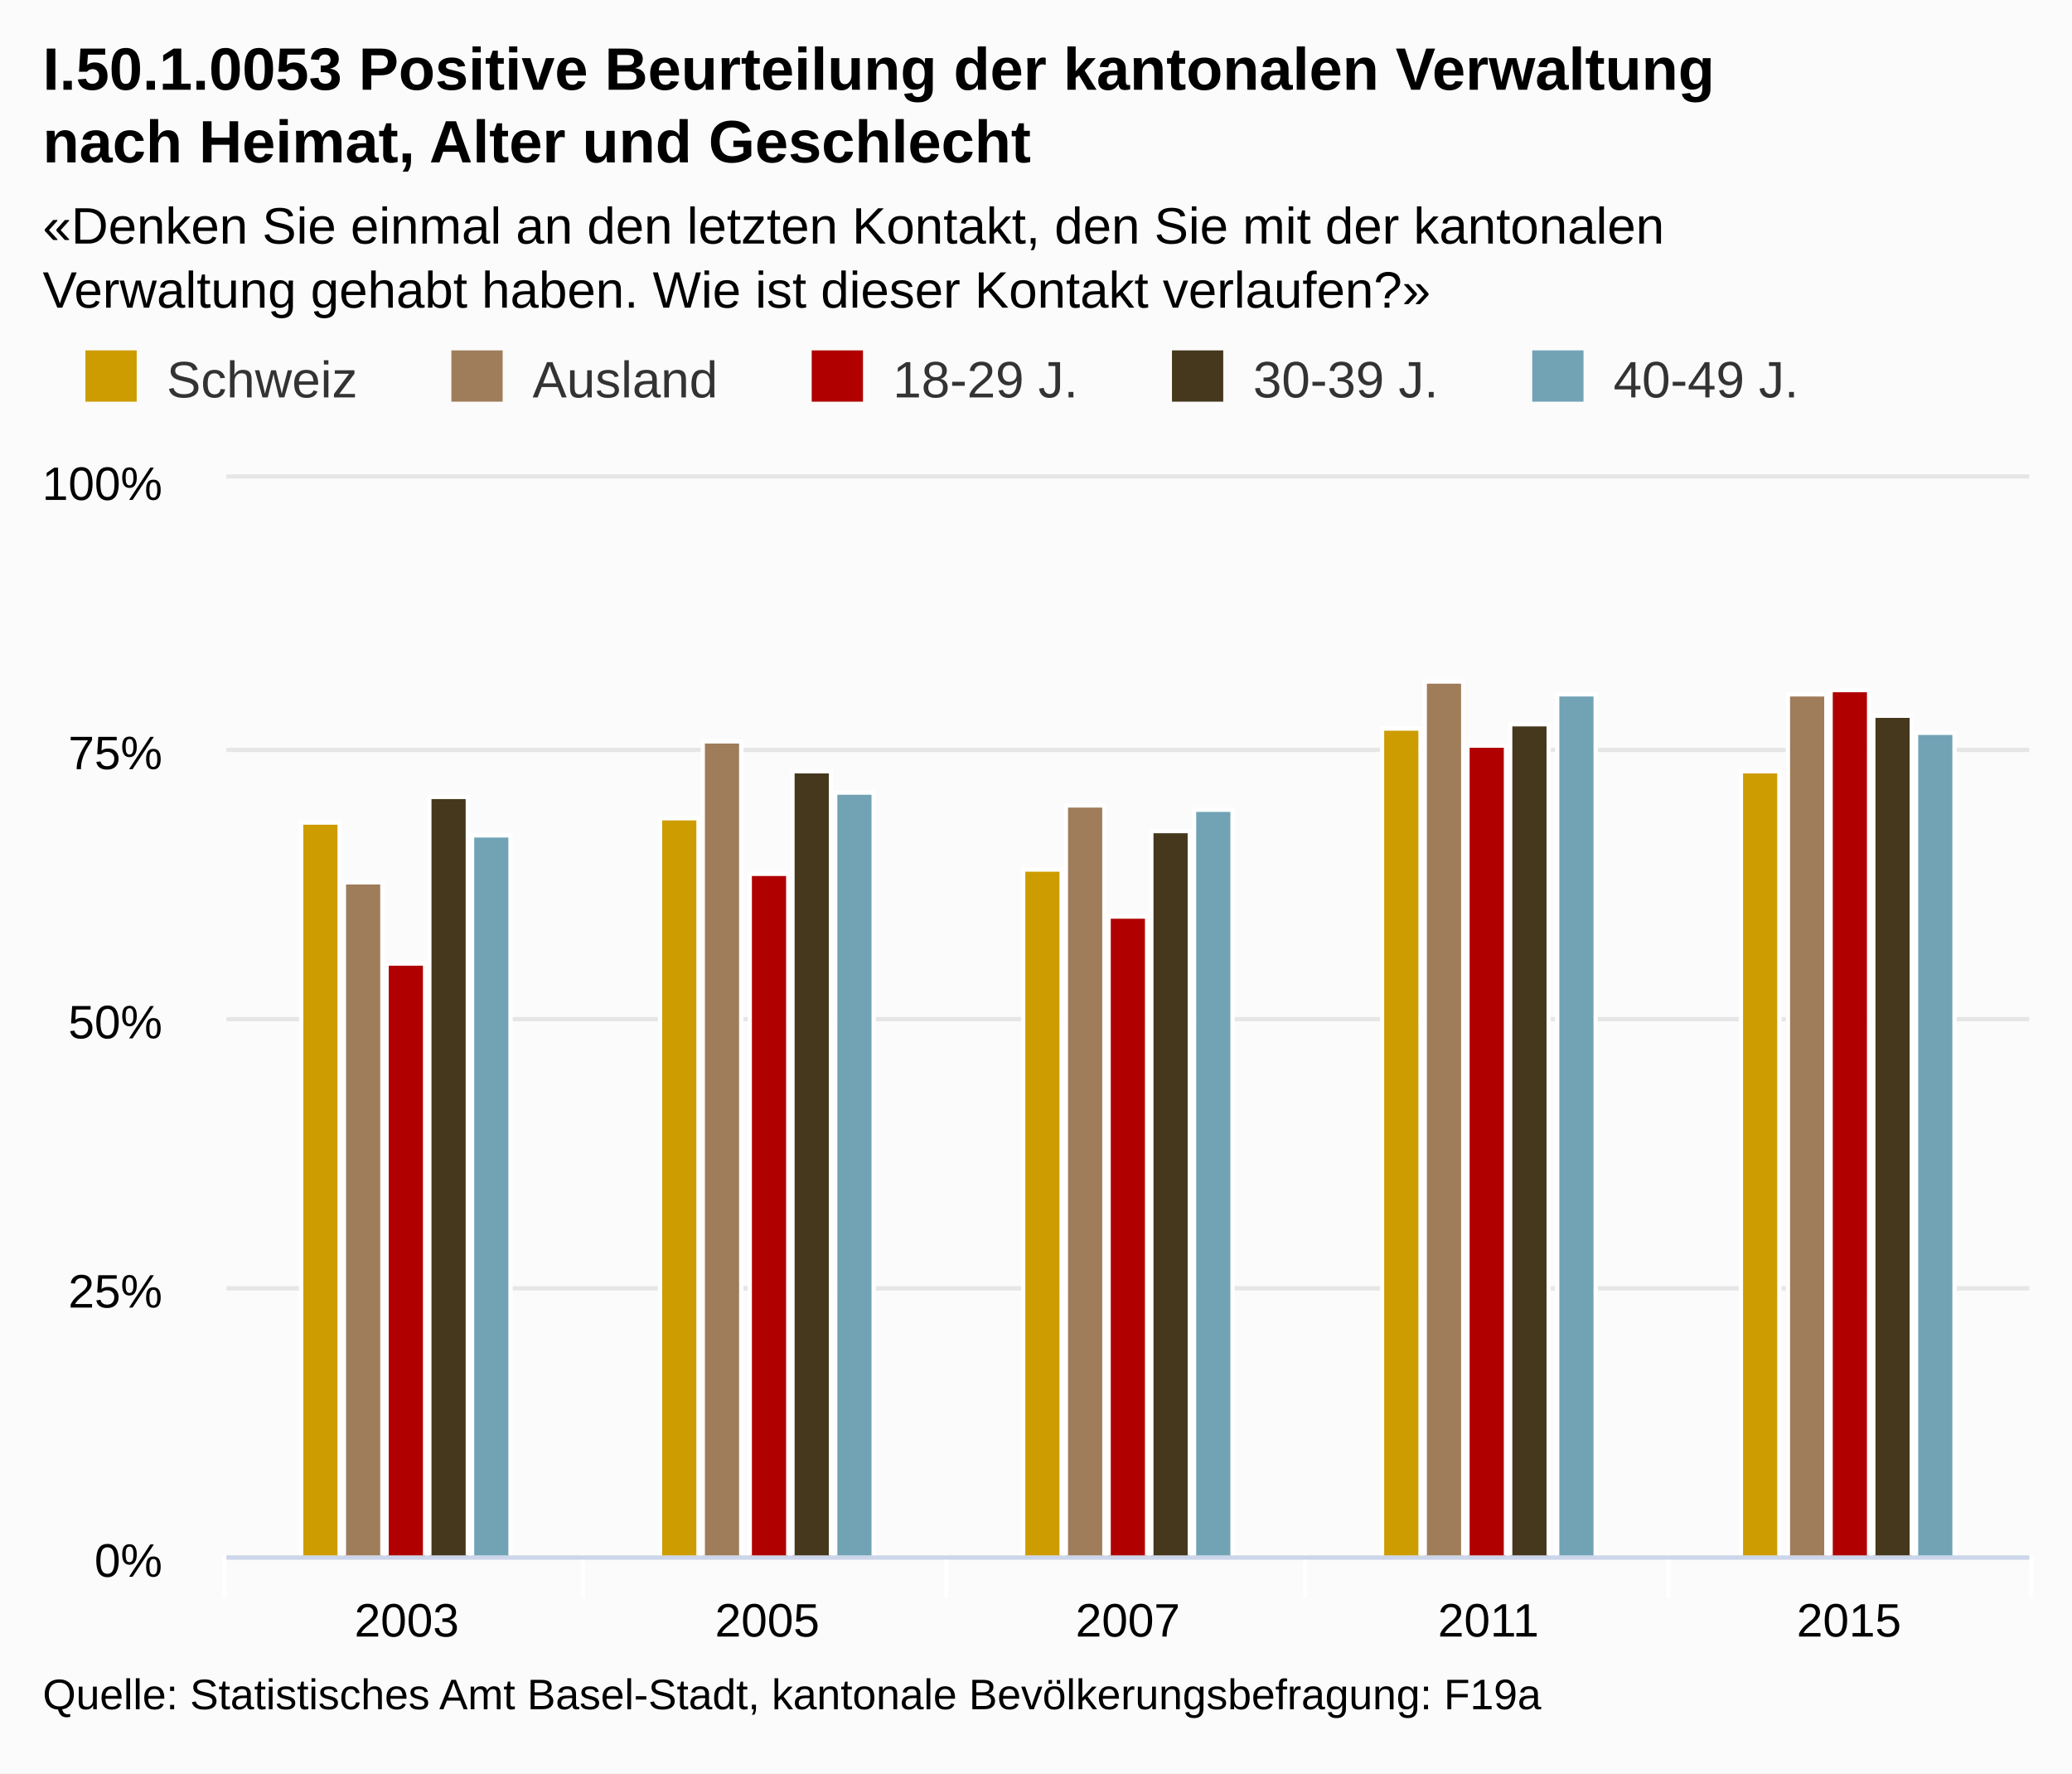
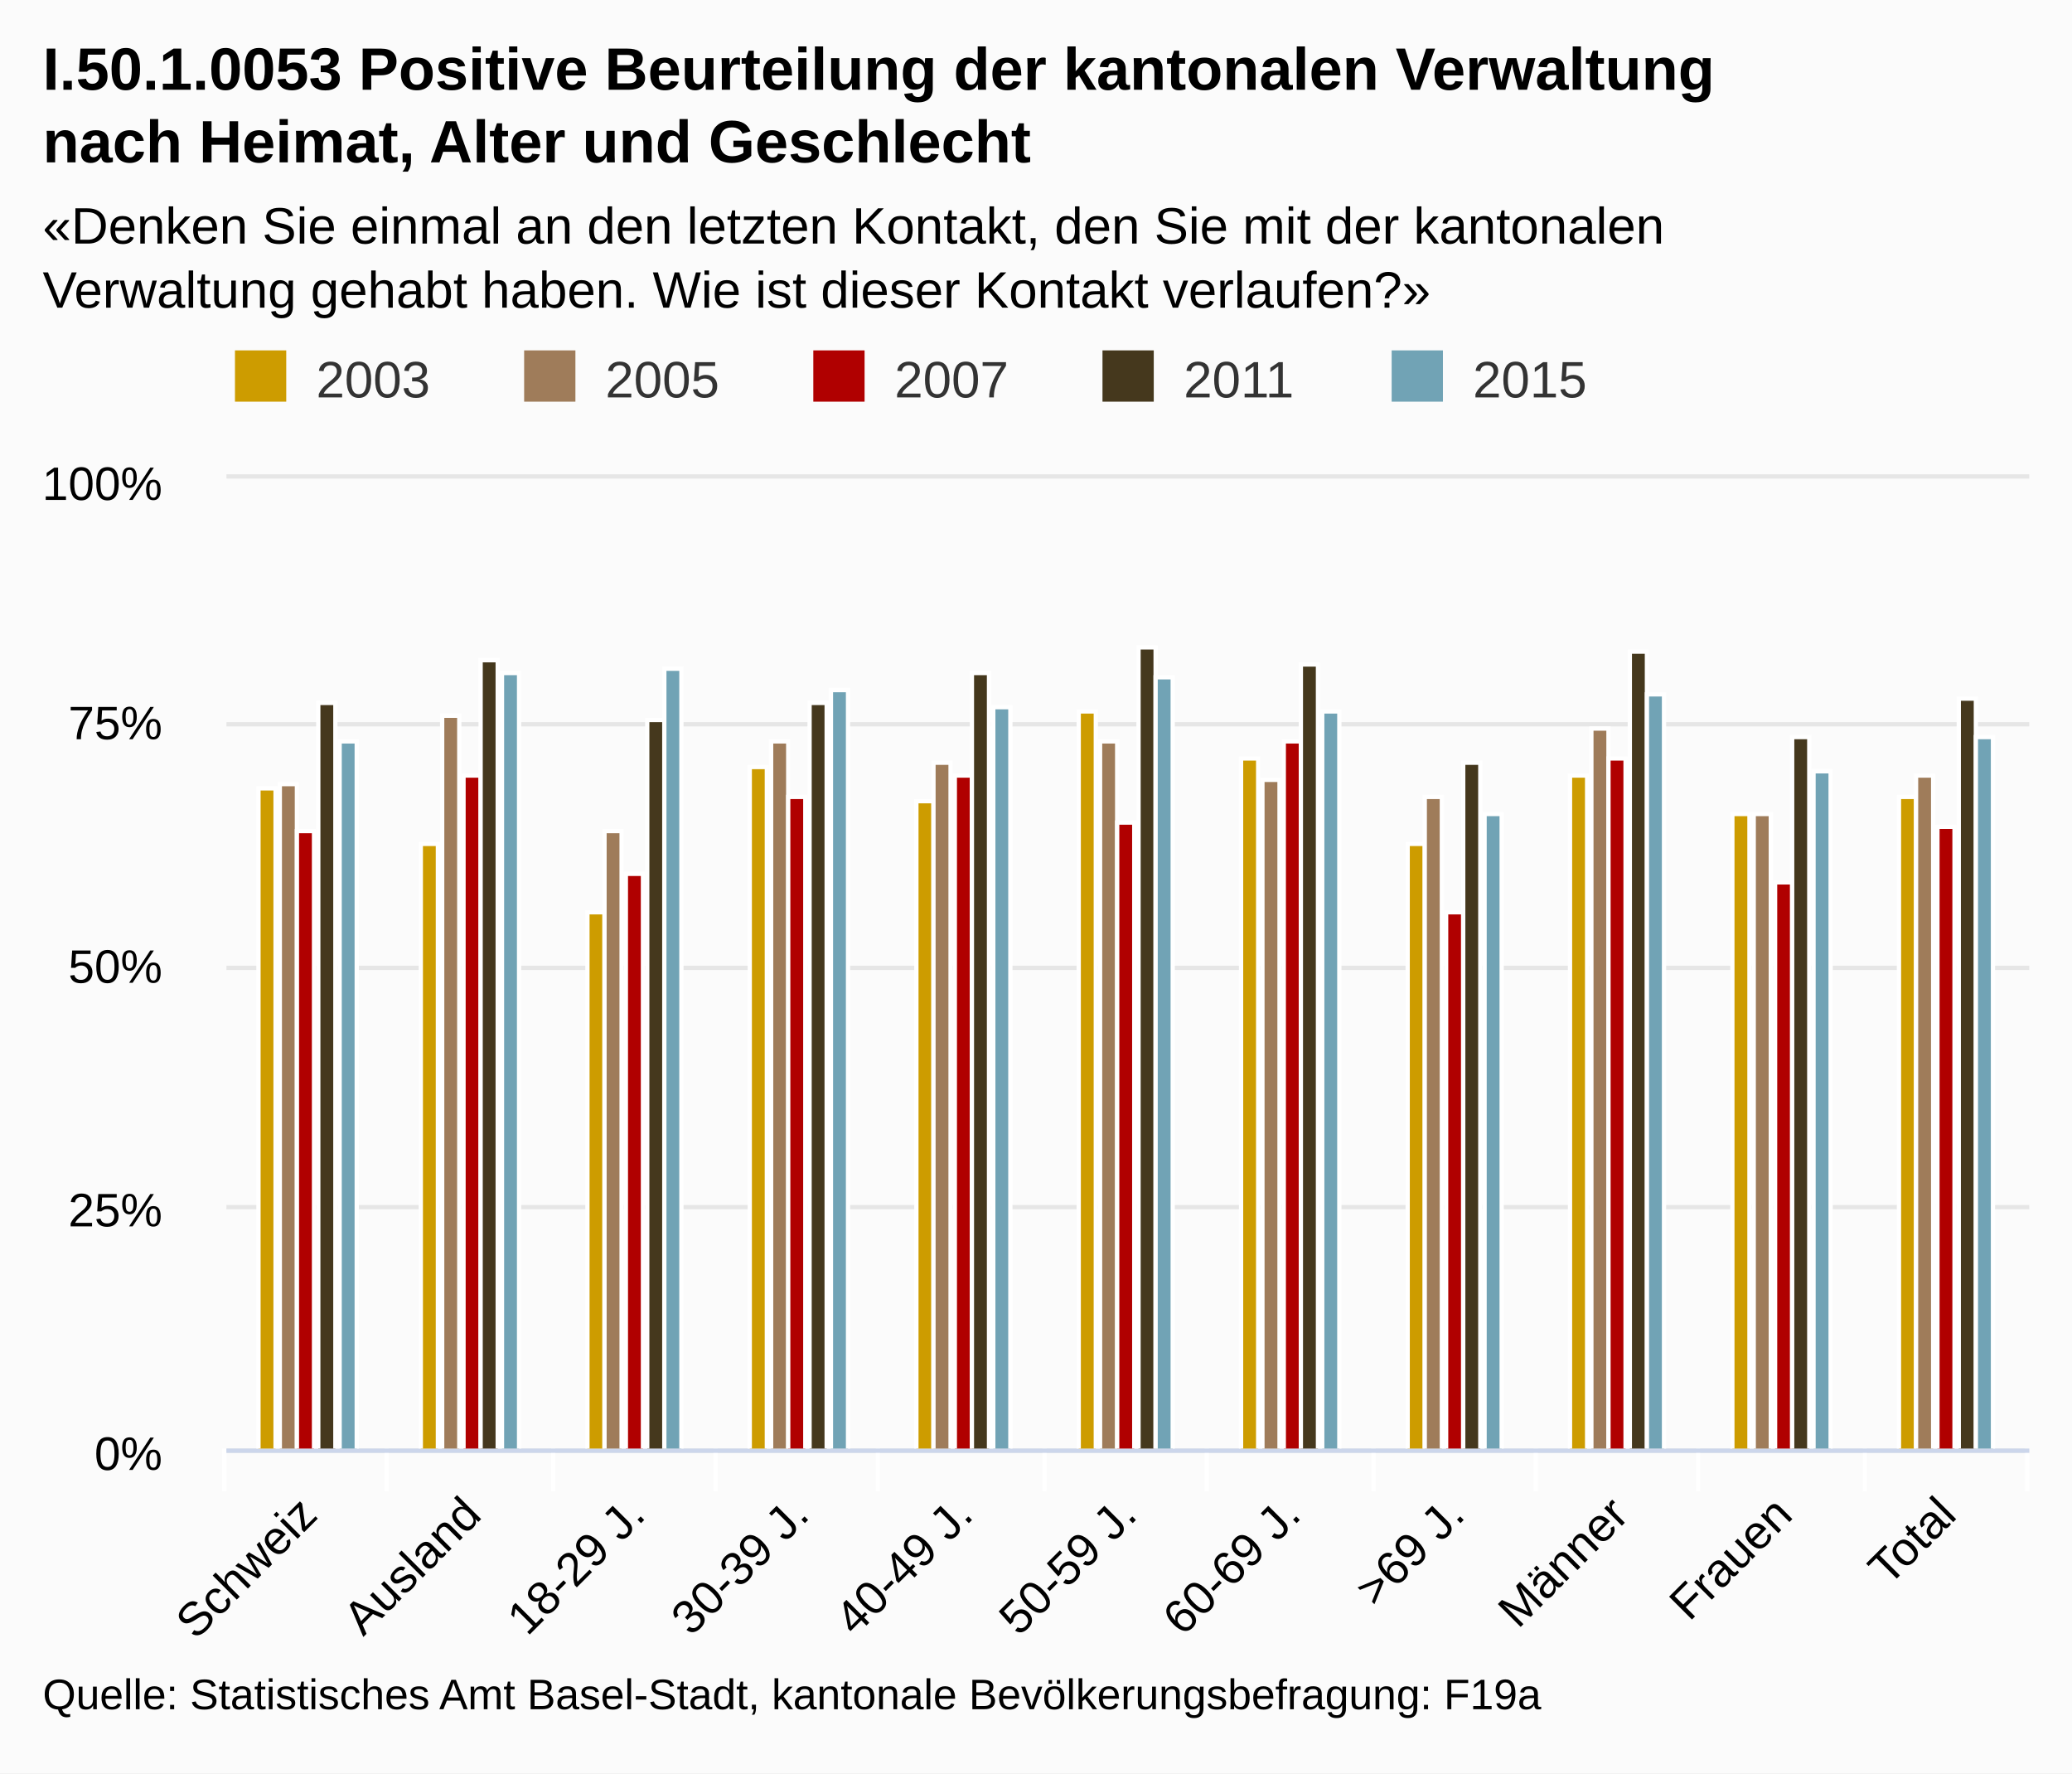
<svg xmlns="http://www.w3.org/2000/svg" class="highcharts-root" viewBox="0 0 485 415" font-family="Arial" font-size="12">
  <defs>
    <clipPath id="a">
-       <path fill="none" d="M0 0h422v252H0z" />
+       <path fill="none" d="M0 0h422v227H0z" />
    </clipPath>
  </defs>
  <rect fill="#fbfbfb" class="highcharts-background" width="485" height="415" rx="0" ry="0" />
-   <path fill="none" class="highcharts-plot-background" d="M53 112h422v252H53z" />
+   <path fill="none" class="highcharts-plot-background" d="M53 112h422v227H53z" />
  <g class="highcharts-grid highcharts-xaxis-grid">
-     <path fill="none" class="highcharts-grid-line" d="M136.5 112v252m85-252v252m84-252v252m85-252v252m84-252v252m-422-252v252" />
+     <path fill="none" class="highcharts-grid-line" d="M90.5 112v227m39-227v227m38-227v227m38-227v227m39-227v227m38-227v227m39-227v227m38-227v227m38-227v227m39-227v227m38-227v227m-422-227v227" />
  </g>
  <g class="highcharts-grid highcharts-yaxis-grid">
-     <path fill="none" stroke="#e6e6e6" class="highcharts-grid-line" d="M53 364.5h422m-422-63h422m-422-63h422m-422-63h422m-422-64h422" />
+     <path fill="none" stroke="#e6e6e6" class="highcharts-grid-line" d="M53 339.5h422m-422-57h422m-422-56h422m-422-57h422m-422-58h422" />
  </g>
-   <path fill="none" class="highcharts-plot-border" d="M53 112h422v252H53z" />
+   <path fill="none" class="highcharts-plot-border" d="M53 112h422v227H53z" />
  <g class="highcharts-axis highcharts-xaxis">
-     <path fill="none" class="highcharts-tick" stroke="#FFF" d="M136.5 364v10m85-10v10m84-10v10m85-10v10m85-10v10m-423-10v10" />
-     <path fill="none" class="highcharts-axis-line" stroke="#ccd6eb" d="M53 364.5h422" />
+     <path fill="none" class="highcharts-tick" stroke="#FFF" d="M90.5 339v10m39-10v10m38-10v10m38-10v10m39-10v10m38-10v10m39-10v10m38-10v10m38-10v10m39-10v10m38-10v10m-422-10v10" />
+     <path fill="none" class="highcharts-axis-line" stroke="#ccd6eb" d="M53 339.5h422" />
  </g>
  <g class="highcharts-axis highcharts-yaxis">
-     <path fill="none" class="highcharts-axis-line" d="M53 112v252" />
+     <path fill="none" class="highcharts-axis-line" d="M53 112v227" />
  </g>
  <g class="highcharts-series-group">
    <g class="highcharts-series highcharts-series-0 highcharts-column-series highcharts-color-undefined highcharts-tracker" transform="translate(53 112)" clip-path="url(#a)">
-       <path fill="#cd9c00" class="highcharts-point" stroke="#fff" d="M17.5 80.5h9v172h-9zm84-1h9v173h-9zm85 12h9v161h-9zm84-33h9v194h-9zm84 10h9v184h-9z" />
+       <path fill="#cd9c00" class="highcharts-point" stroke="#fff" d="M7.5 72.5h4v155h-4zm38 13h4v142h-4zm39 16h4v126h-4zm38-34h4v160h-4zm39 8h4v152h-4zm38-21h4v173h-4zm38 11h4v162h-4zm39 20h4v142h-4zm38-16h4v158h-4zm38 9h4v149h-4zm39-4h4v153h-4z" />
    </g>
    <g class="highcharts-series highcharts-series-1 highcharts-column-series highcharts-color-undefined highcharts-tracker" transform="translate(53 112)" clip-path="url(#a)">
-       <path fill="#9f7c5a" class="highcharts-point" stroke="#fff" d="M27.5 94.5h9v158h-9zm84-33h9v191h-9zm85 15h9v176h-9zm84-29h9v205h-9zm85 3h9v202h-9z" />
+       <path fill="#9f7c5a" class="highcharts-point" stroke="#fff" d="M12.5 71.5h4v156h-4zm38-16h4v172h-4zm38 27h4v145h-4zm39-21h4v166h-4zm38 5h4v161h-4zm39-5h4v166h-4zm38 9h4v157h-4zm38 4h4v153h-4zm39-16h4v169h-4zm38 20h4v149h-4zm38-9h4v158h-4z" />
    </g>
    <g class="highcharts-series highcharts-series-2 highcharts-column-series highcharts-color-undefined highcharts-tracker" transform="translate(53 112)" clip-path="url(#a)">
-       <path fill="#b00000" class="highcharts-point" stroke="#fff" d="M37.5 113.5h9v139h-9zm85-21h9v160h-9zm84 10h9v150h-9zm84-40h9v190h-9zm85-13h9v203h-9z" />
+       <path fill="#b00000" class="highcharts-point" stroke="#fff" d="M16.5 82.5h4v145h-4zm39-13h4v158h-4zm38 23h4v135h-4zm38-18h4v153h-4zm39-5h4v158h-4zm38 11h4v147h-4zm39-19h4v166h-4zm38 40h4v126h-4zm38-36h4v162h-4zm39 29h4v133h-4zm38-13h4v146h-4z" />
    </g>
    <g class="highcharts-series highcharts-series-3 highcharts-column-series highcharts-color-undefined highcharts-tracker" transform="translate(53 112)" clip-path="url(#a)">
-       <path fill="#45381d" class="highcharts-point" stroke="#fff" d="M47.5 74.5h9v178h-9zm85-6h9v184h-9zm84 14h9v170h-9zm84-25h9v195h-9zm85-2h9v197h-9z" />
+       <path fill="#45381d" class="highcharts-point" stroke="#fff" d="M21.5 52.5h4v175h-4zm38-10h4v185h-4zm39 14h4v171h-4zm38-4h4v175h-4zm38-7h4v182h-4zm39-6h4v188h-4zm38 4h4v184h-4zm38 23h4v161h-4zm39-26h4v187h-4zm38 20h4v167h-4zm39-9h4v176h-4z" />
    </g>
    <g class="highcharts-series highcharts-series-4 highcharts-column-series highcharts-color-undefined highcharts-tracker" transform="translate(53 112)" clip-path="url(#a)">
-       <path fill="#71a3b5" class="highcharts-point" stroke="#fff" d="M57.5 83.5h9v169h-9zm85-10h9v179h-9zm84 4h9v175h-9zm85-27h9v202h-9zm84 9h9v193h-9z" />
+       <path fill="#71a3b5" class="highcharts-point" stroke="#fff" d="M26.5 61.5h4v166h-4zm38-16h4v182h-4zm38-1h4v183h-4zm39 5h4v178h-4zm38 4h4v174h-4zm38-7h4v181h-4zm39 8h4v173h-4zm38 24h4v149h-4zm38-28h4v177h-4zm39 18h4v159h-4zm38-8h4v167h-4z" />
    </g>
  </g>
  <text x="10" class="highcharts-title" y="21" color="#000" font-size="14" font-weight="700">
    <tspan>I.50.1.0053 Positive Beurteilung der kantonalen Verwaltung</tspan>
    <tspan dy="17" x="10">nach Heimat, Alter und Geschlecht</tspan>
  </text>
  <text x="10" class="highcharts-subtitle" y="57" color="#000" font-weight="400">
    <tspan>«Denken Sie einmal an den letzten Kontakt, den Sie mit der kantonalen</tspan>
    <tspan dy="15" x="10">Verwaltung gehabt haben. Wie ist dieser Kontakt verlaufen?»</tspan>
  </text>
-   <g class="highcharts-legend" transform="translate(10 75)">
-     <rect fill="none" class="highcharts-legend-box" rx="0" ry="0" width="418" height="25" />
+   <g class="highcharts-legend" transform="translate(45 75)">
+     <rect fill="none" class="highcharts-legend-box" rx="0" ry="0" width="334" height="25" />
    <g class="highcharts-legend-item highcharts-column-series highcharts-color-undefined highcharts-series-0">
      <text x="21" y="15" color="#333" font-weight="400" cursor="pointer" fill="#333" transform="translate(8 3)">
-                 Schweiz
+                 2003
            </text>
      <path fill="#cd9c00" class="highcharts-point" d="M10 7h12v12H10z" />
    </g>
    <g class="highcharts-legend-item highcharts-column-series highcharts-color-undefined highcharts-series-1">
-       <text x="21" y="15" color="#333" font-weight="400" cursor="pointer" fill="#333" transform="translate(93.656 3)">
-                 Ausland
+       <text x="21" y="15" color="#333" font-weight="400" cursor="pointer" fill="#333" transform="translate(75.688 3)">
+                 2005
            </text>
-       <path fill="#9f7c5a" class="highcharts-point" d="M95.656 7h12v12h-12z" />
+       <path fill="#9f7c5a" class="highcharts-point" d="M77.688 7h12v12h-12z" />
    </g>
    <g class="highcharts-legend-item highcharts-column-series highcharts-color-undefined highcharts-series-2">
-       <text x="21" y="15" color="#333" font-weight="400" cursor="pointer" fill="#333" transform="translate(178 3)">
-         <tspan>18-29 J.</tspan>
-       </text>
-       <path fill="#b00000" class="highcharts-point" d="M180 7h12v12h-12z" />
+       <text x="21" y="15" color="#333" font-weight="400" cursor="pointer" fill="#333" transform="translate(143.375 3)">
+                 2007
+             </text>
+       <path fill="#b00000" class="highcharts-point" d="M145.375 7h12v12h-12z" />
    </g>
    <g class="highcharts-legend-item highcharts-column-series highcharts-color-undefined highcharts-series-3">
-       <text x="21" y="15" color="#333" font-weight="400" cursor="pointer" fill="#333" transform="translate(262.328 3)">
-         <tspan>30-39 J.</tspan>
-       </text>
-       <path fill="#45381d" class="highcharts-point" d="M264.328 7h12v12h-12z" />
+       <text x="21" y="15" color="#333" font-weight="400" cursor="pointer" fill="#333" transform="translate(211.063 3)">
+                 2011
+             </text>
+       <path fill="#45381d" class="highcharts-point" d="M213.063 7h12v12h-12z" />
    </g>
    <g class="highcharts-legend-item highcharts-column-series highcharts-color-undefined highcharts-series-4">
-       <text x="21" y="15" color="#333" font-weight="400" cursor="pointer" fill="#333" transform="translate(346.656 3)">
-         <tspan>40-49 J.</tspan>
-       </text>
-       <path fill="#71a3b5" class="highcharts-point" d="M348.656 7h12v12h-12z" />
+       <text x="21" y="15" color="#333" font-weight="400" cursor="pointer" fill="#333" transform="translate(278.75 3)">
+                 2015
+             </text>
+       <path fill="#71a3b5" class="highcharts-point" d="M280.75 7h12v12h-12z" />
    </g>
  </g>
-   <g class="highcharts-axis-labels highcharts-xaxis-labels" text-anchor="middle" color="#000" cursor="default" font-size="11">
-     <text x="95.2" y="383">
-       <tspan>2003</tspan>
+   <g class="highcharts-axis-labels highcharts-xaxis-labels" text-anchor="end" color="#000" cursor="default" font-size="11">
+     <text x="74.775" transform="rotate(-45 74.775 355)" y="355">
+       <tspan>Schweiz</tspan>
    </text>
-     <text x="179.6" y="383">
-       <tspan>2005</tspan>
+     <text x="113.138" transform="rotate(-45 113.138 355)" y="355">
+       <tspan>Ausland</tspan>
    </text>
-     <text x="264" y="383">
-       <tspan>2007</tspan>
+     <text x="151.502" transform="rotate(-45 151.502 355)" y="355">
+       <tspan>18-29 J.</tspan>
    </text>
-     <text x="348.4" y="383">
-       <tspan>2011</tspan>
+     <text x="189.865" transform="rotate(-45 189.865 355)" y="355">
+       <tspan>30-39 J.</tspan>
    </text>
-     <text x="432.8" y="383">
-       <tspan>2015</tspan>
+     <text x="228.229" transform="rotate(-45 228.23 355)" y="355">
+       <tspan>40-49 J.</tspan>
+     </text>
+     <text x="266.593" transform="rotate(-45 266.593 355)" y="355">
+       <tspan>50-59 J.</tspan>
+     </text>
+     <text x="304.956" transform="rotate(-45 304.956 355)" y="355">
+       <tspan>60-69 J.</tspan>
+     </text>
+     <text x="343.32" transform="rotate(-45 343.32 355)" y="355">
+       <tspan>&gt;69 J.</tspan>
+     </text>
+     <text x="381.684" transform="rotate(-45 381.684 355)" y="355">
+       <tspan>Männer</tspan>
+     </text>
+     <text x="420.047" transform="rotate(-45 420.047 355)" y="355">
+       <tspan>Frauen</tspan>
+     </text>
+     <text x="458.411" transform="rotate(-45 458.41 355)" y="355">
+       <tspan>Total</tspan>
    </text>
  </g>
  <g class="highcharts-axis-labels highcharts-yaxis-labels" text-anchor="end" color="#000" cursor="default" font-size="11">
-     <text x="38" y="369">
+     <text x="38" y="344">
      <tspan>0%</tspan>
    </text>
-     <text x="38" y="306">
+     <text x="38" y="287">
      <tspan>25%</tspan>
    </text>
-     <text x="38" y="243">
+     <text x="38" y="230">
      <tspan>50%</tspan>
    </text>
-     <text x="38" y="180">
+     <text x="38" y="173">
      <tspan>75%</tspan>
    </text>
    <text x="38" y="117">
      <tspan>100%</tspan>
    </text>
  </g>
  <text x="10" class="highcharts-credits" y="400" cursor="default" color="#000" font-size="10">
    <tspan>Quelle: Statistisches Amt Basel-Stadt, kantonale Bevölkerungsbefragung: F19a</tspan>
  </text>
</svg>
